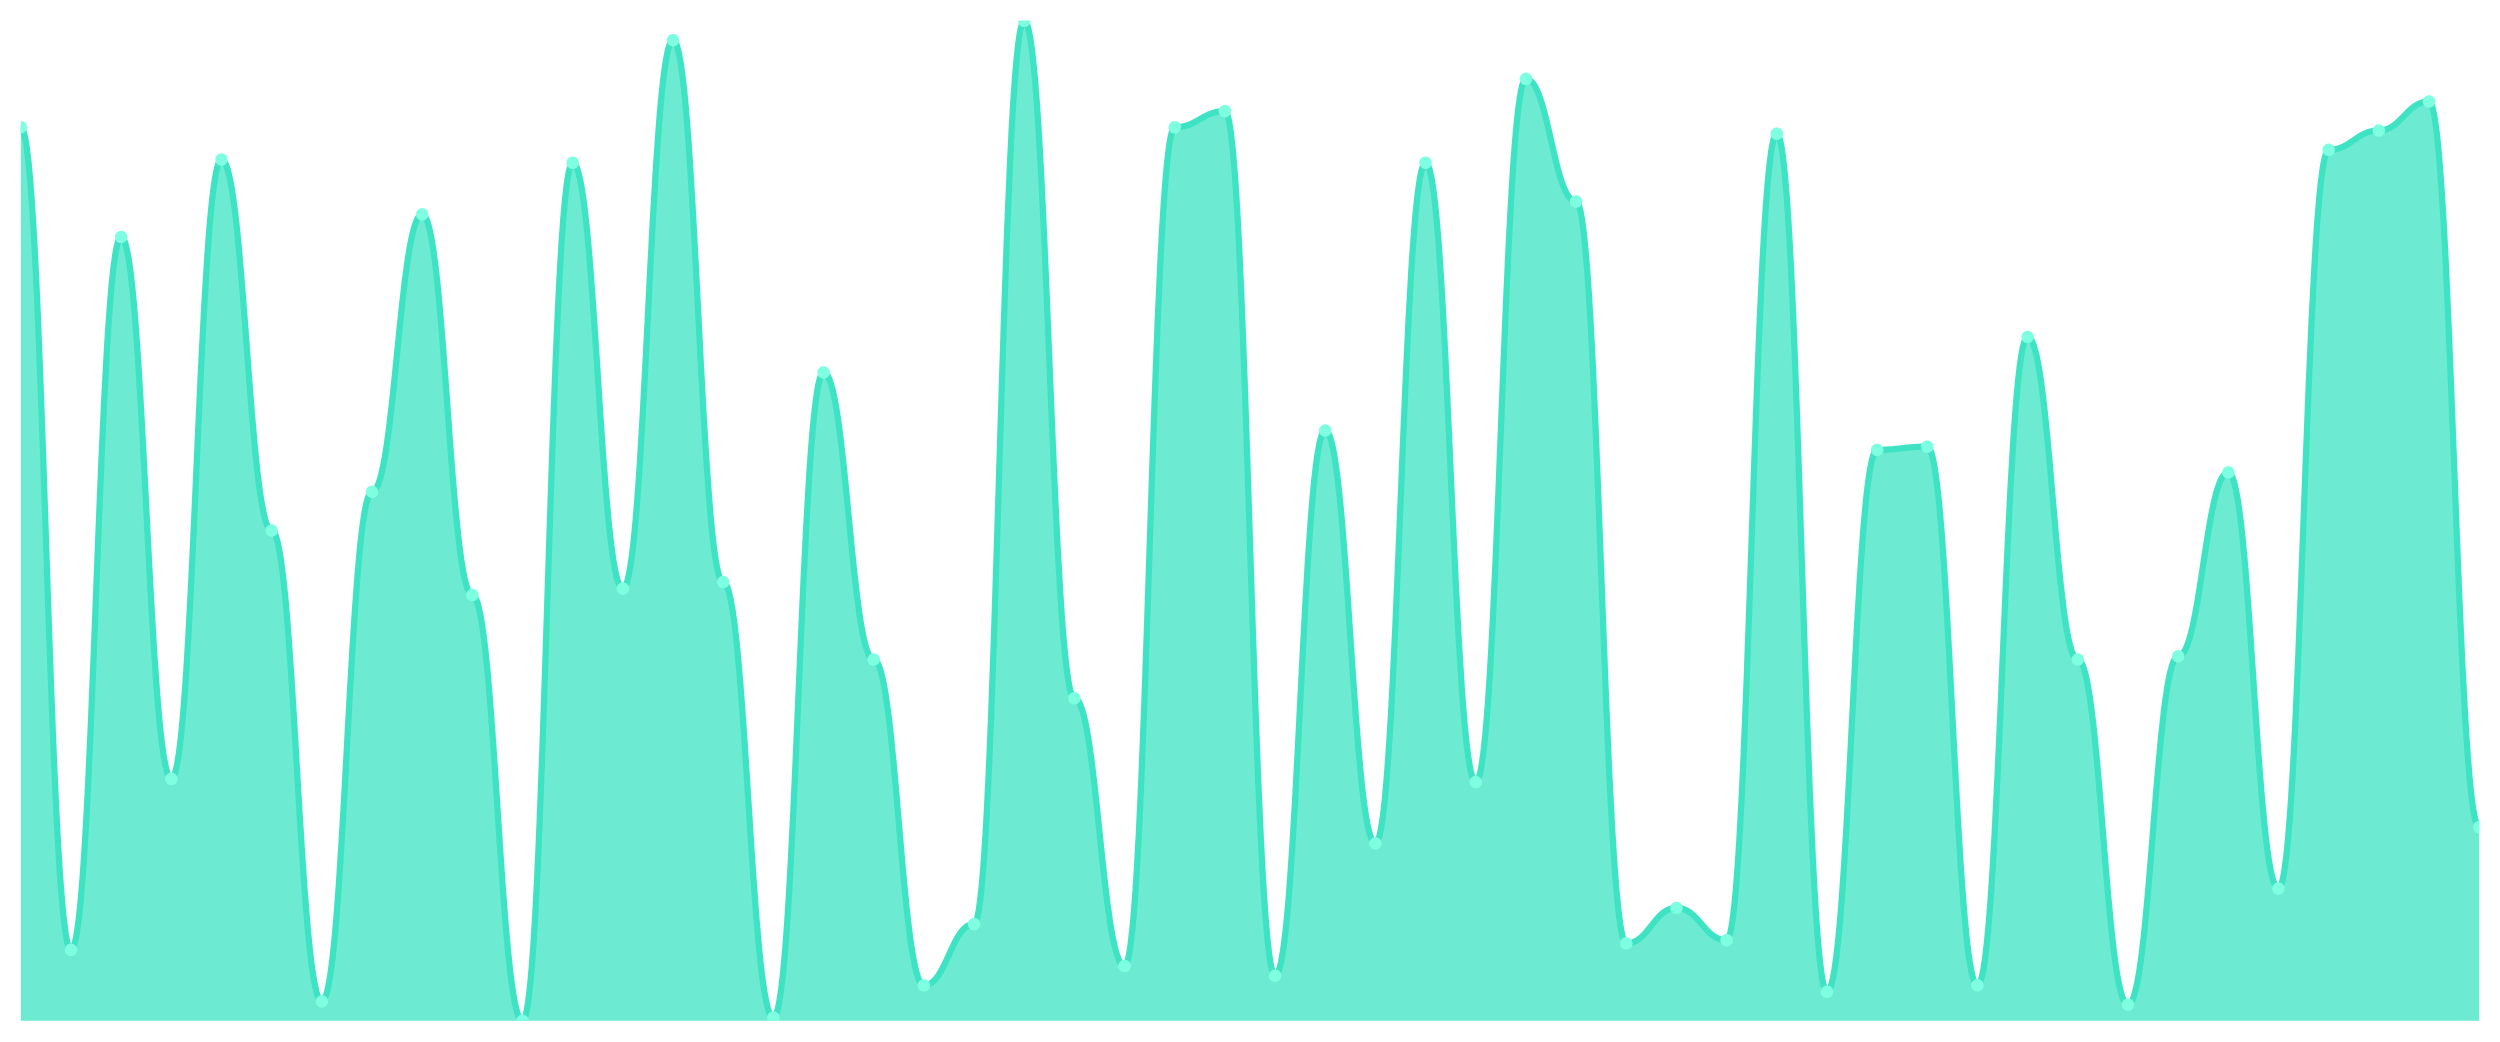
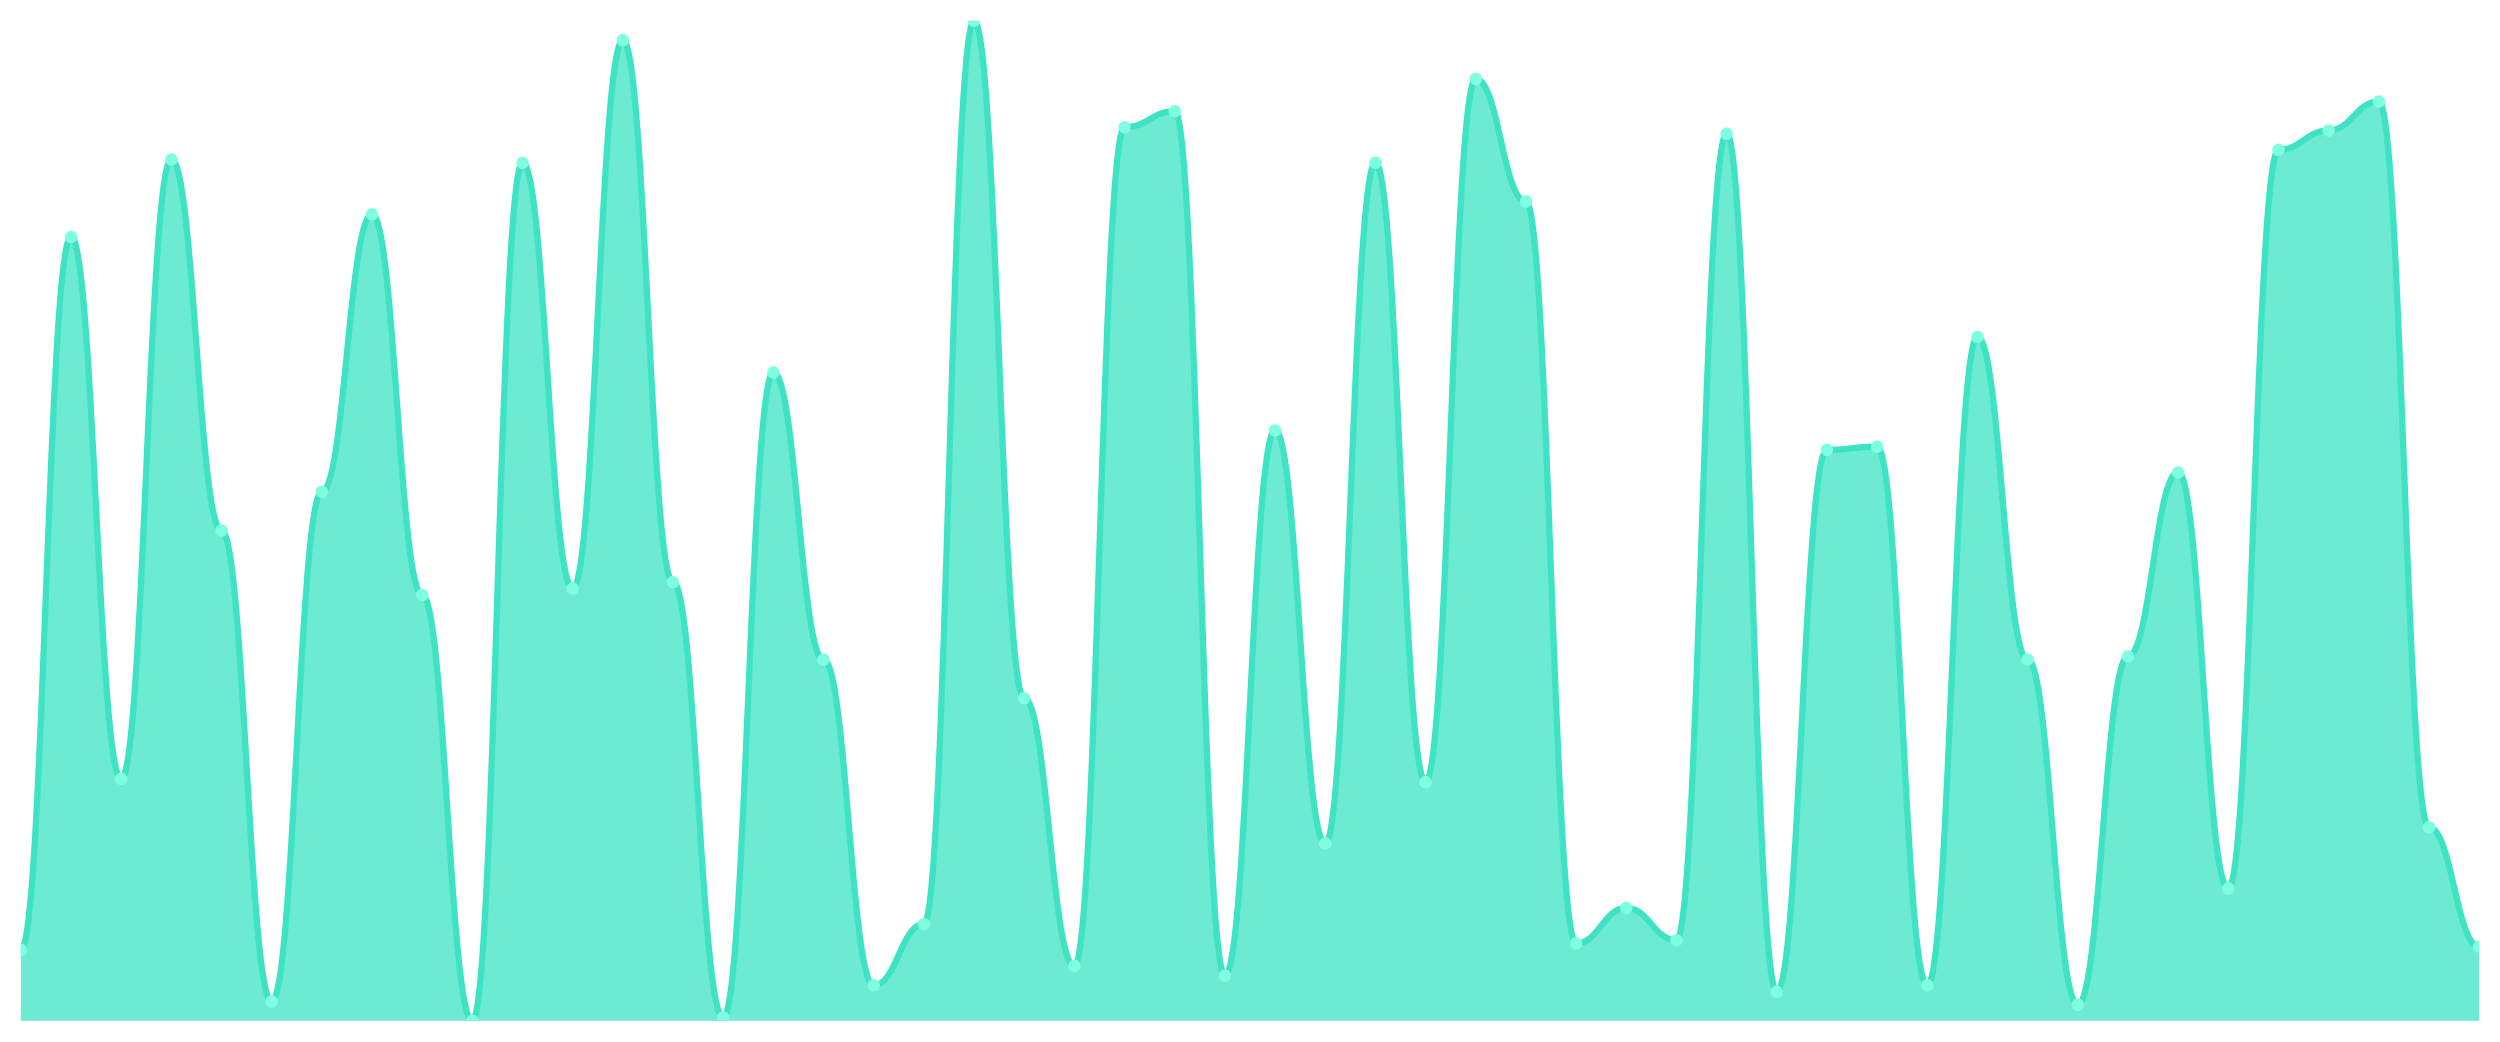
<svg xmlns="http://www.w3.org/2000/svg" viewBox="0 0 1200 500" width="1200" height="500">
  <defs>
    <clipPath id="c">
      <rect x="10" y="10" width="1180" height="480" />
    </clipPath>
  </defs>
  <rect width="1200" height="500" fill="none" />
  <g clip-path="url(#c)">
-     <path d="M 10,490 L 10,61.097 C 20.837,61.097 23.245,455.935 34.082,455.935 C 44.918,455.935 47.327,113.742 58.163,113.742 C 69,113.742 71.408,373.871 82.245,373.871 C 93.082,373.871 95.49,76.581 106.327,76.581 C 117.163,76.581 119.571,254.645 130.408,254.645 C 141.245,254.645 143.653,480.71 154.49,480.71 C 165.327,480.71 167.735,236.065 178.571,236.065 C 189.408,236.065 191.816,102.903 202.653,102.903 C 213.49,102.903 215.898,285.613 226.735,285.613 C 237.571,285.613 239.98,490 250.816,490 C 261.653,490 264.061,78.129 274.898,78.129 C 285.735,78.129 288.143,282.516 298.98,282.516 C 309.816,282.516 312.224,19.29 323.061,19.29 C 333.898,19.29 336.306,279.419 347.143,279.419 C 357.98,279.419 360.388,488.452 371.224,488.452 C 382.061,488.452 384.469,178.774 395.306,178.774 C 406.143,178.774 408.551,316.581 419.388,316.581 C 430.224,316.581 432.633,472.968 443.469,472.968 C 454.306,472.968 456.714,443.548 467.551,443.548 C 478.388,443.548 480.796,10 491.633,10 C 502.469,10 504.878,335.161 515.714,335.161 C 526.551,335.161 528.959,463.677 539.796,463.677 C 550.633,463.677 553.041,61.097 563.878,61.097 C 574.714,61.097 577.122,53.355 587.959,53.355 C 598.796,53.355 601.204,468.323 612.041,468.323 C 622.878,468.323 625.286,206.645 636.122,206.645 C 646.959,206.645 649.367,404.839 660.204,404.839 C 671.041,404.839 673.449,78.129 684.286,78.129 C 695.122,78.129 697.531,375.419 708.367,375.419 C 719.204,375.419 721.612,37.871 732.449,37.871 C 743.286,37.871 745.694,96.71 756.531,96.71 C 767.367,96.71 769.776,452.839 780.612,452.839 C 791.449,452.839 793.857,435.806 804.694,435.806 C 815.531,435.806 817.939,451.29 828.776,451.29 C 839.612,451.29 842.02,64.194 852.857,64.194 C 863.694,64.194 866.102,476.065 876.939,476.065 C 887.776,476.065 890.184,215.935 901.02,215.935 C 911.857,215.935 914.265,214.387 925.102,214.387 C 935.939,214.387 938.347,472.968 949.184,472.968 C 960.02,472.968 962.429,161.742 973.265,161.742 C 984.102,161.742 986.51,316.581 997.347,316.581 C 1008.184,316.581 1010.592,482.258 1021.429,482.258 C 1032.265,482.258 1034.673,315.032 1045.51,315.032 C 1056.347,315.032 1058.755,226.774 1069.592,226.774 C 1080.429,226.774 1082.837,426.516 1093.673,426.516 C 1104.51,426.516 1106.918,71.935 1117.755,71.935 C 1128.592,71.935 1131,62.645 1141.837,62.645 C 1152.673,62.645 1155.082,48.71 1165.918,48.71 C 1176.755,48.71 1179.163,397.097 1190,397.097 L 1190,490 Z" fill="rgba(61,227,195,0.75)" />
-     <path d="M 10,61.097 C 20.837,61.097 23.245,455.935 34.082,455.935 C 44.918,455.935 47.327,113.742 58.163,113.742 C 69,113.742 71.408,373.871 82.245,373.871 C 93.082,373.871 95.49,76.581 106.327,76.581 C 117.163,76.581 119.571,254.645 130.408,254.645 C 141.245,254.645 143.653,480.71 154.49,480.71 C 165.327,480.71 167.735,236.065 178.571,236.065 C 189.408,236.065 191.816,102.903 202.653,102.903 C 213.49,102.903 215.898,285.613 226.735,285.613 C 237.571,285.613 239.98,490 250.816,490 C 261.653,490 264.061,78.129 274.898,78.129 C 285.735,78.129 288.143,282.516 298.98,282.516 C 309.816,282.516 312.224,19.29 323.061,19.29 C 333.898,19.29 336.306,279.419 347.143,279.419 C 357.98,279.419 360.388,488.452 371.224,488.452 C 382.061,488.452 384.469,178.774 395.306,178.774 C 406.143,178.774 408.551,316.581 419.388,316.581 C 430.224,316.581 432.633,472.968 443.469,472.968 C 454.306,472.968 456.714,443.548 467.551,443.548 C 478.388,443.548 480.796,10 491.633,10 C 502.469,10 504.878,335.161 515.714,335.161 C 526.551,335.161 528.959,463.677 539.796,463.677 C 550.633,463.677 553.041,61.097 563.878,61.097 C 574.714,61.097 577.122,53.355 587.959,53.355 C 598.796,53.355 601.204,468.323 612.041,468.323 C 622.878,468.323 625.286,206.645 636.122,206.645 C 646.959,206.645 649.367,404.839 660.204,404.839 C 671.041,404.839 673.449,78.129 684.286,78.129 C 695.122,78.129 697.531,375.419 708.367,375.419 C 719.204,375.419 721.612,37.871 732.449,37.871 C 743.286,37.871 745.694,96.71 756.531,96.71 C 767.367,96.71 769.776,452.839 780.612,452.839 C 791.449,452.839 793.857,435.806 804.694,435.806 C 815.531,435.806 817.939,451.29 828.776,451.29 C 839.612,451.29 842.02,64.194 852.857,64.194 C 863.694,64.194 866.102,476.065 876.939,476.065 C 887.776,476.065 890.184,215.935 901.02,215.935 C 911.857,215.935 914.265,214.387 925.102,214.387 C 935.939,214.387 938.347,472.968 949.184,472.968 C 960.02,472.968 962.429,161.742 973.265,161.742 C 984.102,161.742 986.51,316.581 997.347,316.581 C 1008.184,316.581 1010.592,482.258 1021.429,482.258 C 1032.265,482.258 1034.673,315.032 1045.51,315.032 C 1056.347,315.032 1058.755,226.774 1069.592,226.774 C 1080.429,226.774 1082.837,426.516 1093.673,426.516 C 1104.51,426.516 1106.918,71.935 1117.755,71.935 C 1128.592,71.935 1131,62.645 1141.837,62.645 C 1152.673,62.645 1155.082,48.71 1165.918,48.71 C 1176.755,48.71 1179.163,397.097 1190,397.097" fill="none" stroke="#3de3c3" stroke-width="3" stroke-linecap="round" stroke-linejoin="round" />
-     <circle cx="10" cy="61.097" r="3" fill="#7fffe1" />
-     <circle cx="34.082" cy="455.935" r="3" fill="#7fffe1" />
-     <circle cx="58.163" cy="113.742" r="3" fill="#7fffe1" />
-     <circle cx="82.245" cy="373.871" r="3" fill="#7fffe1" />
-     <circle cx="106.327" cy="76.581" r="3" fill="#7fffe1" />
-     <circle cx="130.408" cy="254.645" r="3" fill="#7fffe1" />
-     <circle cx="154.49" cy="480.71" r="3" fill="#7fffe1" />
-     <circle cx="178.571" cy="236.065" r="3" fill="#7fffe1" />
-     <circle cx="202.653" cy="102.903" r="3" fill="#7fffe1" />
-     <circle cx="226.735" cy="285.613" r="3" fill="#7fffe1" />
-     <circle cx="250.816" cy="490" r="3" fill="#7fffe1" />
-     <circle cx="274.898" cy="78.129" r="3" fill="#7fffe1" />
-     <circle cx="298.98" cy="282.516" r="3" fill="#7fffe1" />
-     <circle cx="323.061" cy="19.29" r="3" fill="#7fffe1" />
-     <circle cx="347.143" cy="279.419" r="3" fill="#7fffe1" />
-     <circle cx="371.224" cy="488.452" r="3" fill="#7fffe1" />
-     <circle cx="395.306" cy="178.774" r="3" fill="#7fffe1" />
-     <circle cx="419.388" cy="316.581" r="3" fill="#7fffe1" />
-     <circle cx="443.469" cy="472.968" r="3" fill="#7fffe1" />
-     <circle cx="467.551" cy="443.548" r="3" fill="#7fffe1" />
-     <circle cx="491.633" cy="10" r="3" fill="#7fffe1" />
-     <circle cx="515.714" cy="335.161" r="3" fill="#7fffe1" />
-     <circle cx="539.796" cy="463.677" r="3" fill="#7fffe1" />
-     <circle cx="563.878" cy="61.097" r="3" fill="#7fffe1" />
-     <circle cx="587.959" cy="53.355" r="3" fill="#7fffe1" />
-     <circle cx="612.041" cy="468.323" r="3" fill="#7fffe1" />
-     <circle cx="636.122" cy="206.645" r="3" fill="#7fffe1" />
-     <circle cx="660.204" cy="404.839" r="3" fill="#7fffe1" />
-     <circle cx="684.286" cy="78.129" r="3" fill="#7fffe1" />
-     <circle cx="708.367" cy="375.419" r="3" fill="#7fffe1" />
-     <circle cx="732.449" cy="37.871" r="3" fill="#7fffe1" />
-     <circle cx="756.531" cy="96.71" r="3" fill="#7fffe1" />
-     <circle cx="780.612" cy="452.839" r="3" fill="#7fffe1" />
-     <circle cx="804.694" cy="435.806" r="3" fill="#7fffe1" />
-     <circle cx="828.776" cy="451.29" r="3" fill="#7fffe1" />
-     <circle cx="852.857" cy="64.194" r="3" fill="#7fffe1" />
-     <circle cx="876.939" cy="476.065" r="3" fill="#7fffe1" />
-     <circle cx="901.02" cy="215.935" r="3" fill="#7fffe1" />
-     <circle cx="925.102" cy="214.387" r="3" fill="#7fffe1" />
-     <circle cx="949.184" cy="472.968" r="3" fill="#7fffe1" />
-     <circle cx="973.265" cy="161.742" r="3" fill="#7fffe1" />
-     <circle cx="997.347" cy="316.581" r="3" fill="#7fffe1" />
-     <circle cx="1021.429" cy="482.258" r="3" fill="#7fffe1" />
-     <circle cx="1045.51" cy="315.032" r="3" fill="#7fffe1" />
-     <circle cx="1069.592" cy="226.774" r="3" fill="#7fffe1" />
-     <circle cx="1093.673" cy="426.516" r="3" fill="#7fffe1" />
-     <circle cx="1117.755" cy="71.935" r="3" fill="#7fffe1" />
-     <circle cx="1141.837" cy="62.645" r="3" fill="#7fffe1" />
-     <circle cx="1165.918" cy="48.71" r="3" fill="#7fffe1" />
-     <circle cx="1190" cy="397.097" r="3" fill="#7fffe1" />
+     <path d="M 10,490 L 10,455.935 C 20.837,455.935 23.245,113.742 34.082,113.742 C 44.918,113.742 47.327,373.871 58.163,373.871 C 69,373.871 71.408,76.581 82.245,76.581 C 93.082,76.581 95.49,254.645 106.327,254.645 C 117.163,254.645 119.571,480.71 130.408,480.71 C 141.245,480.71 143.653,236.065 154.49,236.065 C 165.327,236.065 167.735,102.903 178.571,102.903 C 189.408,102.903 191.816,285.613 202.653,285.613 C 213.49,285.613 215.898,490 226.735,490 C 237.571,490 239.98,78.129 250.816,78.129 C 261.653,78.129 264.061,282.516 274.898,282.516 C 285.735,282.516 288.143,19.29 298.98,19.29 C 309.816,19.29 312.224,279.419 323.061,279.419 C 333.898,279.419 336.306,488.452 347.143,488.452 C 357.98,488.452 360.388,178.774 371.224,178.774 C 382.061,178.774 384.469,316.581 395.306,316.581 C 406.143,316.581 408.551,472.968 419.388,472.968 C 430.224,472.968 432.633,443.548 443.469,443.548 C 454.306,443.548 456.714,10 467.551,10 C 478.388,10 480.796,335.161 491.633,335.161 C 502.469,335.161 504.878,463.677 515.714,463.677 C 526.551,463.677 528.959,61.097 539.796,61.097 C 550.633,61.097 553.041,53.355 563.878,53.355 C 574.714,53.355 577.122,468.323 587.959,468.323 C 598.796,468.323 601.204,206.645 612.041,206.645 C 622.878,206.645 625.286,404.839 636.122,404.839 C 646.959,404.839 649.367,78.129 660.204,78.129 C 671.041,78.129 673.449,375.419 684.286,375.419 C 695.122,375.419 697.531,37.871 708.367,37.871 C 719.204,37.871 721.612,96.71 732.449,96.71 C 743.286,96.71 745.694,452.839 756.531,452.839 C 767.367,452.839 769.776,435.806 780.612,435.806 C 791.449,435.806 793.857,451.29 804.694,451.29 C 815.531,451.29 817.939,64.194 828.776,64.194 C 839.612,64.194 842.02,476.065 852.857,476.065 C 863.694,476.065 866.102,215.935 876.939,215.935 C 887.776,215.935 890.184,214.387 901.02,214.387 C 911.857,214.387 914.265,472.968 925.102,472.968 C 935.939,472.968 938.347,161.742 949.184,161.742 C 960.02,161.742 962.429,316.581 973.265,316.581 C 984.102,316.581 986.51,482.258 997.347,482.258 C 1008.184,482.258 1010.592,315.032 1021.429,315.032 C 1032.265,315.032 1034.673,226.774 1045.51,226.774 C 1056.347,226.774 1058.755,426.516 1069.592,426.516 C 1080.429,426.516 1082.837,71.935 1093.673,71.935 C 1104.51,71.935 1106.918,62.645 1117.755,62.645 C 1128.592,62.645 1131,48.71 1141.837,48.71 C 1152.673,48.71 1155.082,397.097 1165.918,397.097 C 1176.755,397.097 1179.163,454.387 1190,454.387 L 1190,490 Z" fill="rgba(61,227,195,0.75)" />
+     <path d="M 10,455.935 C 20.837,455.935 23.245,113.742 34.082,113.742 C 44.918,113.742 47.327,373.871 58.163,373.871 C 69,373.871 71.408,76.581 82.245,76.581 C 93.082,76.581 95.49,254.645 106.327,254.645 C 117.163,254.645 119.571,480.71 130.408,480.71 C 141.245,480.71 143.653,236.065 154.49,236.065 C 165.327,236.065 167.735,102.903 178.571,102.903 C 189.408,102.903 191.816,285.613 202.653,285.613 C 213.49,285.613 215.898,490 226.735,490 C 237.571,490 239.98,78.129 250.816,78.129 C 261.653,78.129 264.061,282.516 274.898,282.516 C 285.735,282.516 288.143,19.29 298.98,19.29 C 309.816,19.29 312.224,279.419 323.061,279.419 C 333.898,279.419 336.306,488.452 347.143,488.452 C 357.98,488.452 360.388,178.774 371.224,178.774 C 382.061,178.774 384.469,316.581 395.306,316.581 C 406.143,316.581 408.551,472.968 419.388,472.968 C 430.224,472.968 432.633,443.548 443.469,443.548 C 454.306,443.548 456.714,10 467.551,10 C 478.388,10 480.796,335.161 491.633,335.161 C 502.469,335.161 504.878,463.677 515.714,463.677 C 526.551,463.677 528.959,61.097 539.796,61.097 C 550.633,61.097 553.041,53.355 563.878,53.355 C 574.714,53.355 577.122,468.323 587.959,468.323 C 598.796,468.323 601.204,206.645 612.041,206.645 C 622.878,206.645 625.286,404.839 636.122,404.839 C 646.959,404.839 649.367,78.129 660.204,78.129 C 671.041,78.129 673.449,375.419 684.286,375.419 C 695.122,375.419 697.531,37.871 708.367,37.871 C 719.204,37.871 721.612,96.71 732.449,96.71 C 743.286,96.71 745.694,452.839 756.531,452.839 C 767.367,452.839 769.776,435.806 780.612,435.806 C 791.449,435.806 793.857,451.29 804.694,451.29 C 815.531,451.29 817.939,64.194 828.776,64.194 C 839.612,64.194 842.02,476.065 852.857,476.065 C 863.694,476.065 866.102,215.935 876.939,215.935 C 887.776,215.935 890.184,214.387 901.02,214.387 C 911.857,214.387 914.265,472.968 925.102,472.968 C 935.939,472.968 938.347,161.742 949.184,161.742 C 960.02,161.742 962.429,316.581 973.265,316.581 C 984.102,316.581 986.51,482.258 997.347,482.258 C 1008.184,482.258 1010.592,315.032 1021.429,315.032 C 1032.265,315.032 1034.673,226.774 1045.51,226.774 C 1056.347,226.774 1058.755,426.516 1069.592,426.516 C 1080.429,426.516 1082.837,71.935 1093.673,71.935 C 1104.51,71.935 1106.918,62.645 1117.755,62.645 C 1128.592,62.645 1131,48.71 1141.837,48.71 C 1152.673,48.71 1155.082,397.097 1165.918,397.097 C 1176.755,397.097 1179.163,454.387 1190,454.387" fill="none" stroke="#3de3c3" stroke-width="3" stroke-linecap="round" stroke-linejoin="round" />
+     <circle cx="10" cy="455.935" r="3" fill="#7fffe1" />
+     <circle cx="34.082" cy="113.742" r="3" fill="#7fffe1" />
+     <circle cx="58.163" cy="373.871" r="3" fill="#7fffe1" />
+     <circle cx="82.245" cy="76.581" r="3" fill="#7fffe1" />
+     <circle cx="106.327" cy="254.645" r="3" fill="#7fffe1" />
+     <circle cx="130.408" cy="480.71" r="3" fill="#7fffe1" />
+     <circle cx="154.49" cy="236.065" r="3" fill="#7fffe1" />
+     <circle cx="178.571" cy="102.903" r="3" fill="#7fffe1" />
+     <circle cx="202.653" cy="285.613" r="3" fill="#7fffe1" />
+     <circle cx="226.735" cy="490" r="3" fill="#7fffe1" />
+     <circle cx="250.816" cy="78.129" r="3" fill="#7fffe1" />
+     <circle cx="274.898" cy="282.516" r="3" fill="#7fffe1" />
+     <circle cx="298.98" cy="19.29" r="3" fill="#7fffe1" />
+     <circle cx="323.061" cy="279.419" r="3" fill="#7fffe1" />
+     <circle cx="347.143" cy="488.452" r="3" fill="#7fffe1" />
+     <circle cx="371.224" cy="178.774" r="3" fill="#7fffe1" />
+     <circle cx="395.306" cy="316.581" r="3" fill="#7fffe1" />
+     <circle cx="419.388" cy="472.968" r="3" fill="#7fffe1" />
+     <circle cx="443.469" cy="443.548" r="3" fill="#7fffe1" />
+     <circle cx="467.551" cy="10" r="3" fill="#7fffe1" />
+     <circle cx="491.633" cy="335.161" r="3" fill="#7fffe1" />
+     <circle cx="515.714" cy="463.677" r="3" fill="#7fffe1" />
+     <circle cx="539.796" cy="61.097" r="3" fill="#7fffe1" />
+     <circle cx="563.878" cy="53.355" r="3" fill="#7fffe1" />
+     <circle cx="587.959" cy="468.323" r="3" fill="#7fffe1" />
+     <circle cx="612.041" cy="206.645" r="3" fill="#7fffe1" />
+     <circle cx="636.122" cy="404.839" r="3" fill="#7fffe1" />
+     <circle cx="660.204" cy="78.129" r="3" fill="#7fffe1" />
+     <circle cx="684.286" cy="375.419" r="3" fill="#7fffe1" />
+     <circle cx="708.367" cy="37.871" r="3" fill="#7fffe1" />
+     <circle cx="732.449" cy="96.71" r="3" fill="#7fffe1" />
+     <circle cx="756.531" cy="452.839" r="3" fill="#7fffe1" />
+     <circle cx="780.612" cy="435.806" r="3" fill="#7fffe1" />
+     <circle cx="804.694" cy="451.29" r="3" fill="#7fffe1" />
+     <circle cx="828.776" cy="64.194" r="3" fill="#7fffe1" />
+     <circle cx="852.857" cy="476.065" r="3" fill="#7fffe1" />
+     <circle cx="876.939" cy="215.935" r="3" fill="#7fffe1" />
+     <circle cx="901.02" cy="214.387" r="3" fill="#7fffe1" />
+     <circle cx="925.102" cy="472.968" r="3" fill="#7fffe1" />
+     <circle cx="949.184" cy="161.742" r="3" fill="#7fffe1" />
+     <circle cx="973.265" cy="316.581" r="3" fill="#7fffe1" />
+     <circle cx="997.347" cy="482.258" r="3" fill="#7fffe1" />
+     <circle cx="1021.429" cy="315.032" r="3" fill="#7fffe1" />
+     <circle cx="1045.51" cy="226.774" r="3" fill="#7fffe1" />
+     <circle cx="1069.592" cy="426.516" r="3" fill="#7fffe1" />
+     <circle cx="1093.673" cy="71.935" r="3" fill="#7fffe1" />
+     <circle cx="1117.755" cy="62.645" r="3" fill="#7fffe1" />
+     <circle cx="1141.837" cy="48.71" r="3" fill="#7fffe1" />
+     <circle cx="1165.918" cy="397.097" r="3" fill="#7fffe1" />
+     <circle cx="1190" cy="454.387" r="3" fill="#7fffe1" />
  </g>
</svg>
